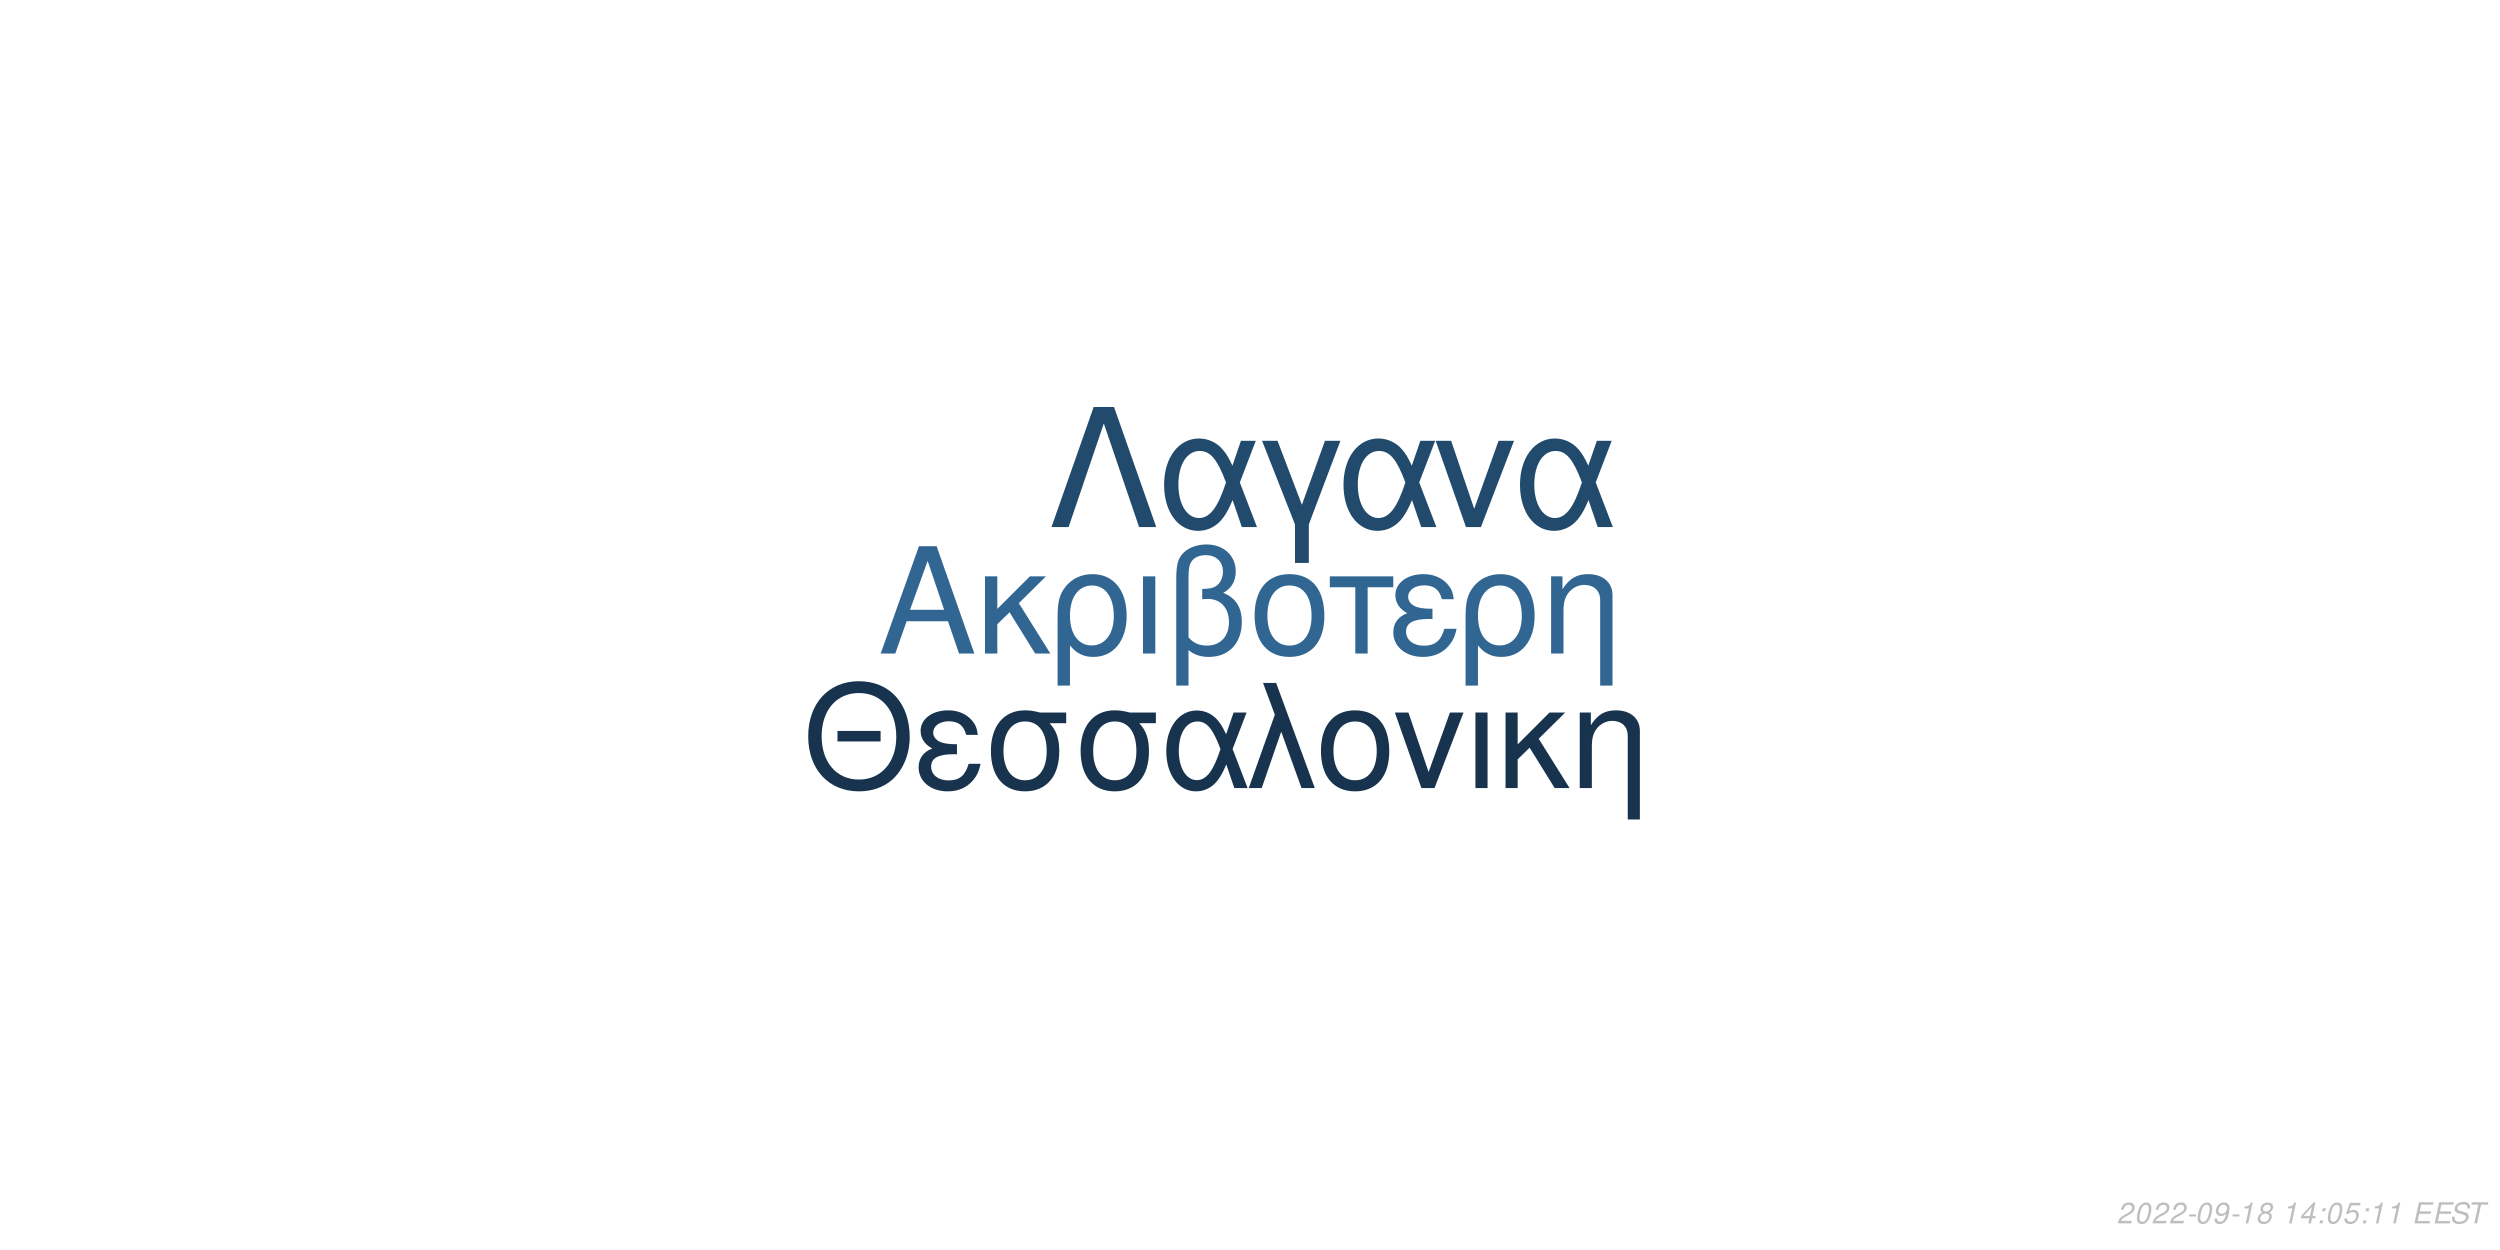
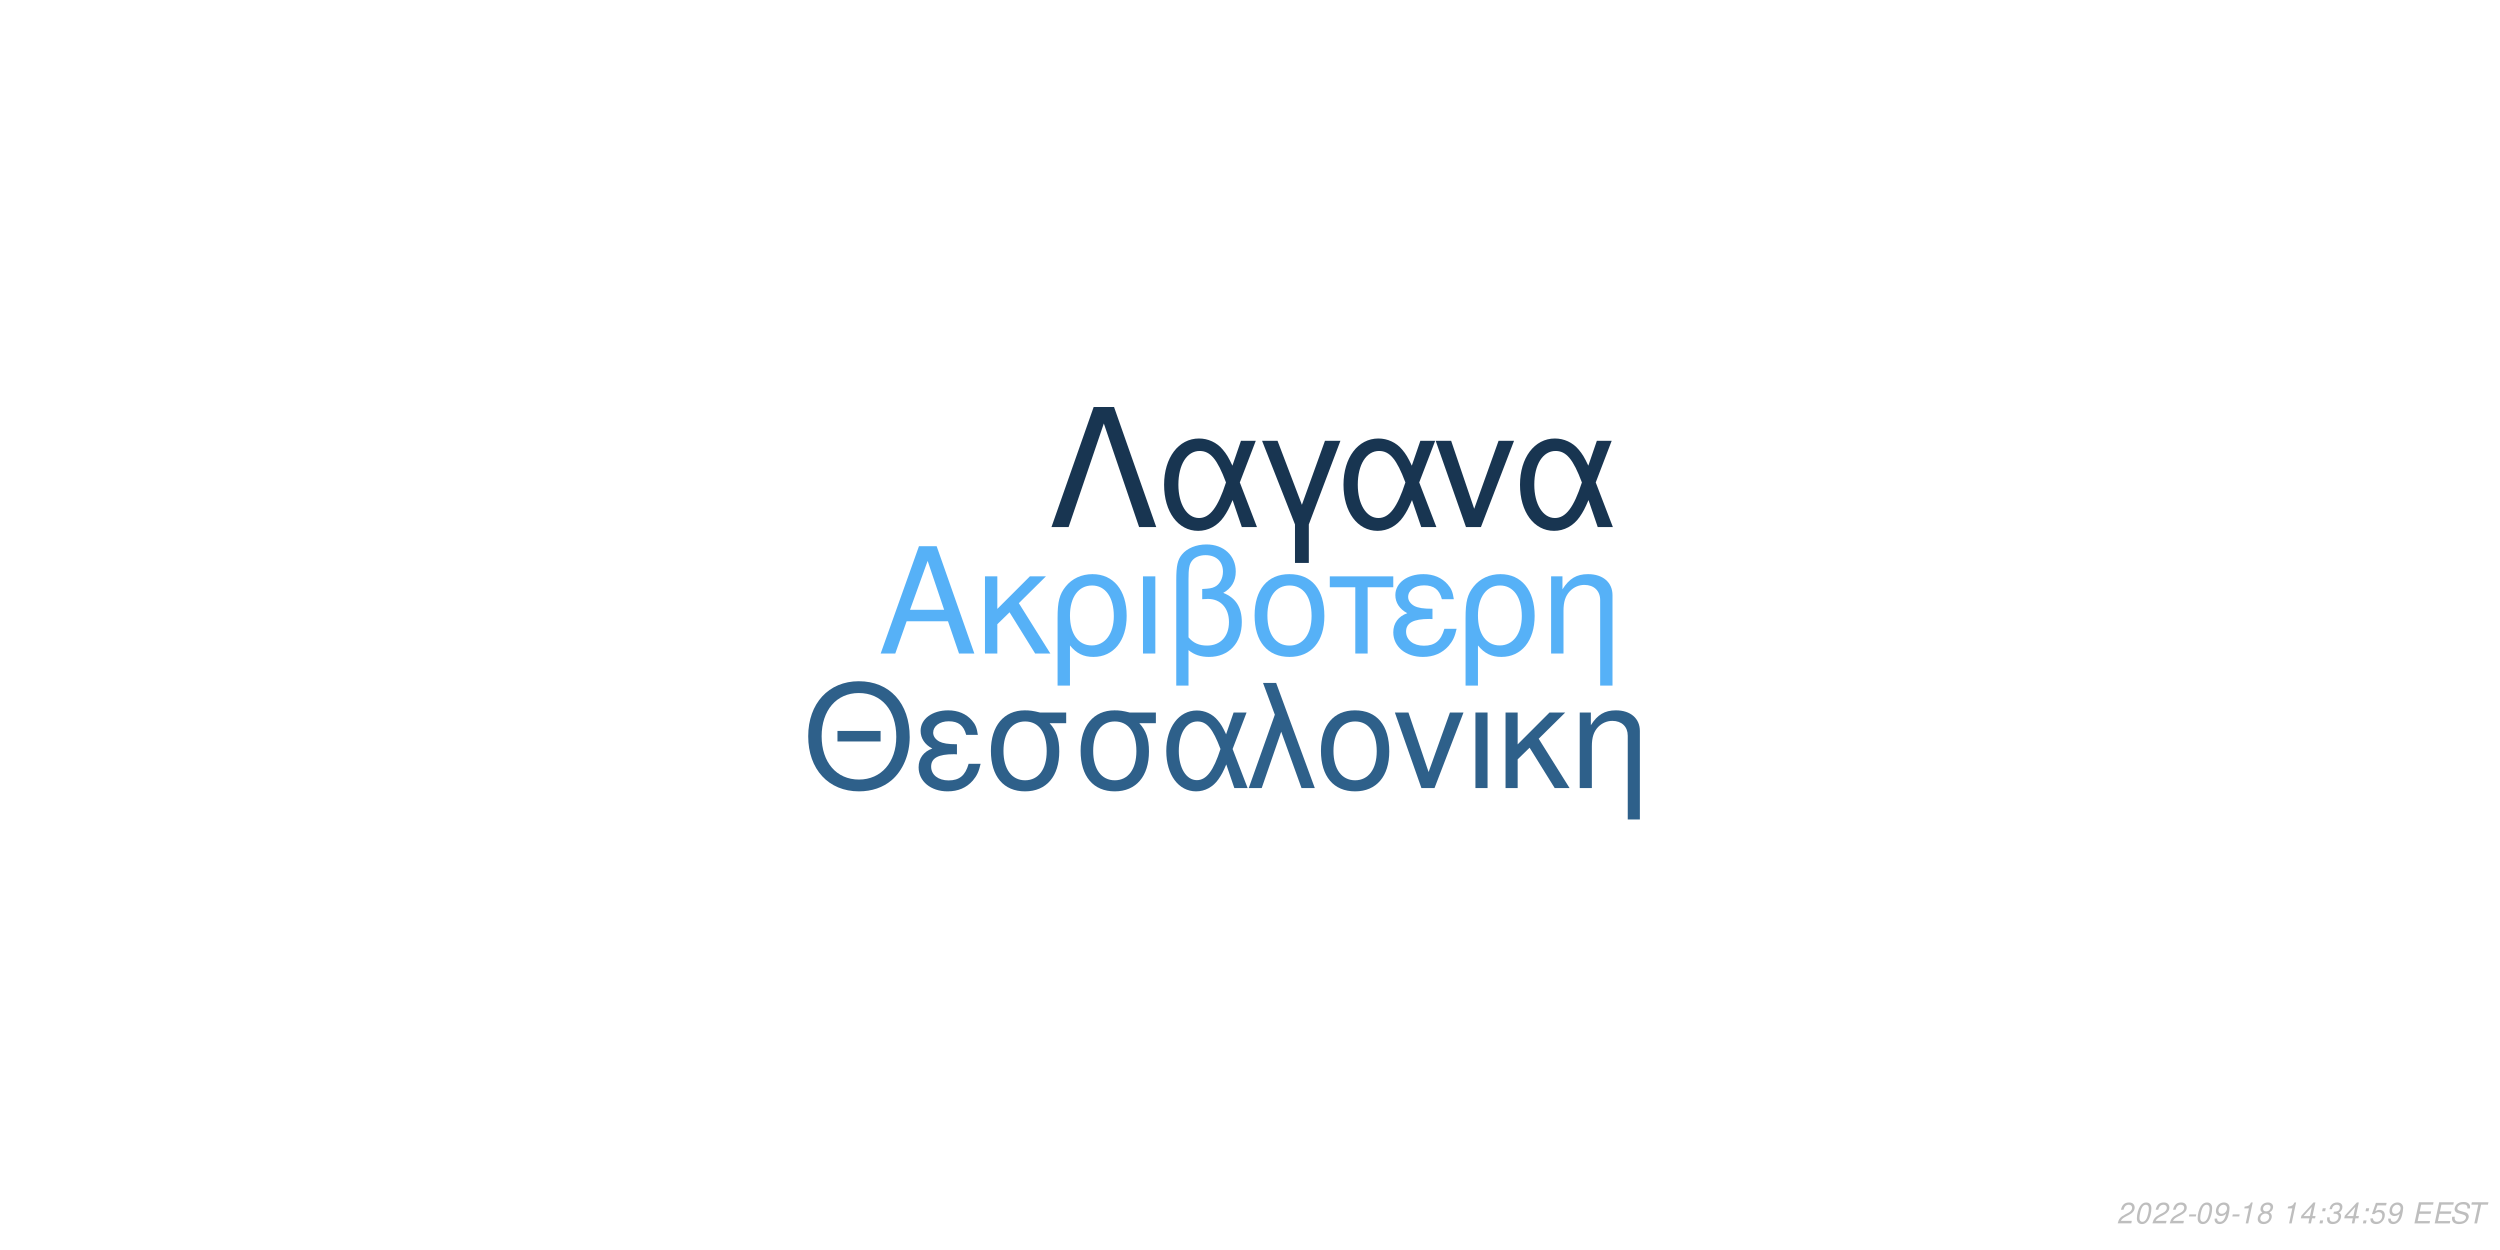
<svg xmlns="http://www.w3.org/2000/svg" xmlns:xlink="http://www.w3.org/1999/xlink" width="864pt" height="432pt" viewBox="0 0 864 432" version="1.1">
  <defs>
    <g>
      <symbol overflow="visible" id="glyph0-0">
        <path style="stroke:none;" d="" />
      </symbol>
      <symbol overflow="visible" id="glyph0-1">
        <path style="stroke:none;" d="M 24.125 -11.141 L 27.938 0 L 33.234 0 L 20.203 -37.094 L 14.094 -37.094 L 0.859 0 L 5.906 0 L 9.828 -11.141 Z M 22.797 -15.109 L 11 -15.109 L 17.094 -32.016 Z M 22.797 -15.109 " />
      </symbol>
      <symbol overflow="visible" id="glyph0-2">
        <path style="stroke:none;" d="M 7.172 -15.422 L 7.172 -26.672 L 2.906 -26.672 L 2.906 0 L 7.172 0 L 7.172 -10.125 L 11.406 -14.25 L 20.25 0 L 25.5 0 L 14.609 -17.406 L 23.969 -26.672 L 18.422 -26.672 Z M 7.172 -15.422 " />
      </symbol>
      <symbol overflow="visible" id="glyph0-3">
        <path style="stroke:none;" d="M 3 11.094 L 7.281 11.094 L 7.281 -2.797 C 9.516 -0.047 11.953 1.172 15.375 1.172 C 22.344 1.172 26.875 -4.422 26.875 -13.031 C 26.875 -21.891 22.297 -27.438 15.062 -27.438 C 11.297 -27.438 7.984 -25.906 5.797 -23.156 C 3.672 -20.516 3 -17.969 3 -12.359 Z M 14.906 -23.516 C 19.547 -23.516 22.438 -19.438 22.438 -12.922 C 22.438 -6.812 19.391 -2.797 14.812 -2.797 C 10.172 -2.797 7.281 -6.766 7.281 -13.125 C 7.281 -19.484 10.234 -23.516 14.906 -23.516 Z M 14.906 -23.516 " />
      </symbol>
      <symbol overflow="visible" id="glyph0-4">
        <path style="stroke:none;" d="M 3.516 0 L 7.781 0 L 7.781 -26.672 L 3.516 -26.672 Z M 3.516 0 " />
      </symbol>
      <symbol overflow="visible" id="glyph0-5">
        <path style="stroke:none;" d="M 4.016 11.094 L 8.25 11.094 L 8.25 -1.172 C 10.172 0.406 12.422 1.172 15.312 1.172 C 22.188 1.172 26.672 -3.609 26.672 -10.891 C 26.672 -15.984 24.578 -19.234 20.25 -20.969 C 23.109 -22.547 24.578 -25.031 24.578 -28.344 C 24.578 -33.844 20.406 -37.703 14.453 -37.703 C 10.938 -37.703 7.734 -36.391 6 -34.25 C 4.484 -32.422 4.016 -30.328 4.016 -25.391 Z M 8.25 -25.656 C 8.25 -29.359 8.5 -30.844 9.469 -32.062 C 10.375 -33.281 12.156 -34 14.094 -34 C 17.812 -34 20.156 -31.812 20.156 -28.297 C 20.156 -25.953 18.984 -23.812 17.297 -23.047 C 16.281 -22.547 15.469 -22.438 12.984 -22.297 L 12.984 -18.781 C 13.734 -18.828 14.344 -18.875 14.969 -18.875 C 19.344 -18.875 22.234 -15.719 22.234 -10.891 C 22.234 -5.906 19.281 -2.75 14.656 -2.75 C 11.953 -2.75 9.922 -3.609 8.25 -5.594 Z M 8.25 -25.656 " />
      </symbol>
      <symbol overflow="visible" id="glyph0-6">
        <path style="stroke:none;" d="M 14.094 -27.438 C 6.562 -27.438 2.094 -22.094 2.094 -13.125 C 2.094 -4.125 6.562 1.172 14.141 1.172 C 21.672 1.172 26.203 -4.172 26.203 -12.922 C 26.203 -22.188 21.828 -27.438 14.094 -27.438 Z M 14.141 -23.516 C 18.938 -23.516 21.781 -19.594 21.781 -12.984 C 21.781 -6.672 18.828 -2.75 14.141 -2.75 C 9.422 -2.75 6.516 -6.672 6.516 -13.125 C 6.516 -19.594 9.422 -23.516 14.141 -23.516 Z M 14.141 -23.516 " />
      </symbol>
      <symbol overflow="visible" id="glyph0-7">
        <path style="stroke:none;" d="M 7.891 0 L 12.156 0 L 12.156 -22.906 L 21.016 -22.906 L 21.016 -26.672 L -0.922 -26.672 L -0.922 -22.906 L 7.891 -22.906 Z M 7.891 0 " />
      </symbol>
      <symbol overflow="visible" id="glyph0-8">
        <path style="stroke:none;" d="M 14.562 -15.469 C 11.344 -15.469 9.562 -15.781 8.297 -16.438 C 6.922 -17.203 6.156 -18.328 6.156 -19.547 C 6.156 -21.891 8.453 -23.562 11.656 -23.562 C 15.062 -23.562 16.953 -22.094 17.812 -18.781 L 21.938 -18.781 C 21.578 -21.266 21.062 -22.5 19.797 -23.922 C 17.812 -26.203 14.906 -27.438 11.453 -27.438 C 5.797 -27.438 1.734 -24.375 1.734 -20.203 C 1.734 -17.609 3.156 -15.375 5.859 -13.938 C 2.797 -12.875 1.016 -10.484 1.016 -7.328 C 1.016 -2.391 5.297 1.172 11.25 1.172 C 14.969 1.172 17.906 -0.109 20.156 -2.641 C 21.578 -4.328 22.297 -5.797 22.906 -8.547 L 18.672 -8.547 C 17.5 -4.422 15.422 -2.703 11.609 -2.703 C 7.938 -2.703 5.438 -4.688 5.438 -7.578 C 5.438 -10.578 7.938 -11.953 13.484 -11.953 C 13.641 -11.953 14.094 -11.953 14.562 -11.906 Z M 14.562 -15.469 " />
      </symbol>
      <symbol overflow="visible" id="glyph0-9">
        <path style="stroke:none;" d="M 3.562 -26.672 L 3.562 0 L 7.844 0 L 7.844 -14.703 C 7.844 -17.906 8.5 -19.891 10.031 -21.531 C 11.406 -22.953 13.188 -23.719 15.062 -23.719 C 18.375 -23.719 20.516 -21.672 20.516 -18.469 L 20.516 11.094 L 24.781 11.094 L 24.781 -20.156 C 24.781 -24.578 21.469 -27.438 16.328 -27.438 C 12.359 -27.438 9.828 -25.906 7.484 -22.188 L 7.484 -26.672 Z M 3.562 -26.672 " />
      </symbol>
      <symbol overflow="visible" id="glyph1-0">
        <path style="stroke:none;" d="" />
      </symbol>
      <symbol overflow="visible" id="glyph1-1">
        <path style="stroke:none;" d="M 26.859 -19.734 L 11.953 -19.734 L 11.953 -16.094 L 26.859 -16.094 Z M 19.328 -36.922 C 8.922 -36.922 1.844 -29.25 1.844 -17.891 C 1.844 -6.484 8.875 1.141 19.391 1.141 C 23.812 1.141 27.703 -0.203 30.641 -2.688 C 34.578 -6.031 36.922 -11.656 36.922 -17.594 C 36.922 -29.297 30 -36.922 19.328 -36.922 Z M 19.328 -32.844 C 27.203 -32.844 32.281 -26.906 32.281 -17.688 C 32.281 -8.922 27.062 -2.938 19.391 -2.938 C 11.609 -2.938 6.484 -8.922 6.484 -17.891 C 6.484 -26.859 11.609 -32.844 19.328 -32.844 Z M 19.328 -32.844 " />
      </symbol>
      <symbol overflow="visible" id="glyph1-2">
        <path style="stroke:none;" d="M 14.25 -15.141 C 11.109 -15.141 9.375 -15.453 8.125 -16.094 C 6.781 -16.844 6.031 -17.938 6.031 -19.141 C 6.031 -21.422 8.266 -23.078 11.406 -23.078 C 14.75 -23.078 16.594 -21.625 17.438 -18.391 L 21.469 -18.391 C 21.125 -20.828 20.625 -22.031 19.391 -23.422 C 17.438 -25.656 14.594 -26.859 11.219 -26.859 C 5.688 -26.859 1.688 -23.875 1.688 -19.781 C 1.688 -17.234 3.094 -15.047 5.734 -13.656 C 2.734 -12.609 1 -10.266 1 -7.172 C 1 -2.344 5.188 1.141 11.016 1.141 C 14.656 1.141 17.547 -0.094 19.734 -2.594 C 21.125 -4.234 21.828 -5.688 22.422 -8.375 L 18.281 -8.375 C 17.141 -4.328 15.094 -2.641 11.359 -2.641 C 7.766 -2.641 5.328 -4.578 5.328 -7.422 C 5.328 -10.359 7.766 -11.703 13.203 -11.703 C 13.359 -11.703 13.797 -11.703 14.25 -11.656 Z M 14.25 -15.141 " />
      </symbol>
      <symbol overflow="visible" id="glyph1-3">
        <path style="stroke:none;" d="M 29 -26.109 L 19.938 -26.109 C 17.594 -26.703 16.438 -26.859 14.703 -26.859 C 7.469 -26.859 2.984 -21.469 2.984 -12.859 C 2.984 -4.031 7.375 1.141 14.797 1.141 C 22.172 1.141 26.609 -4.078 26.609 -12.656 C 26.609 -17.047 25.656 -19.828 23.266 -22.422 L 29 -22.422 Z M 14.797 -23.016 C 19.531 -23.016 22.266 -19.234 22.266 -12.75 C 22.266 -6.531 19.438 -2.688 14.797 -2.688 C 10.172 -2.688 7.328 -6.531 7.328 -12.859 C 7.328 -19.188 10.172 -23.016 14.797 -23.016 Z M 14.797 -23.016 " />
      </symbol>
      <symbol overflow="visible" id="glyph1-4">
        <path style="stroke:none;" d="M 29.344 -26.109 L 24.859 -26.109 L 22.266 -18.578 C 21.125 -21.031 20.484 -22.125 19.328 -23.469 C 17.547 -25.609 14.906 -26.812 12.156 -26.812 C 5.984 -26.812 1.594 -20.984 1.594 -12.812 C 1.594 -4.578 5.828 1.141 11.906 1.141 C 14.953 1.141 17.734 -0.344 19.625 -3.047 C 20.672 -4.531 21.281 -5.688 22.328 -8.172 L 25.109 0 L 29.703 0 L 24.516 -13.5 Z M 20.328 -13.5 C 17.891 -5.922 15.453 -2.734 12.156 -2.734 C 8.516 -2.734 5.922 -6.922 5.922 -12.812 C 5.922 -18.938 8.516 -23.016 12.359 -23.016 C 15.594 -23.016 17.688 -20.531 20.328 -13.5 Z M 20.328 -13.5 " />
      </symbol>
      <symbol overflow="visible" id="glyph1-5">
        <path style="stroke:none;" d="M 1.094 0 L 5.578 0 L 12.312 -19.484 L 19.328 0 L 23.922 0 L 10.562 -36.328 L 6.031 -36.328 L 10.109 -25.359 Z M 1.094 0 " />
      </symbol>
      <symbol overflow="visible" id="glyph1-6">
        <path style="stroke:none;" d="M 13.797 -26.859 C 6.422 -26.859 2.047 -21.625 2.047 -12.859 C 2.047 -4.031 6.422 1.141 13.859 1.141 C 21.234 1.141 25.656 -4.078 25.656 -12.656 C 25.656 -21.719 21.375 -26.859 13.797 -26.859 Z M 13.859 -23.016 C 18.531 -23.016 21.328 -19.188 21.328 -12.703 C 21.328 -6.531 18.438 -2.688 13.859 -2.688 C 9.219 -2.688 6.375 -6.531 6.375 -12.859 C 6.375 -19.188 9.219 -23.016 13.859 -23.016 Z M 13.859 -23.016 " />
      </symbol>
      <symbol overflow="visible" id="glyph1-7">
        <path style="stroke:none;" d="M 14.297 0 L 24.312 -26.109 L 19.625 -26.109 L 12.25 -5.531 L 5.281 -26.109 L 0.594 -26.109 L 9.766 0 Z M 14.297 0 " />
      </symbol>
      <symbol overflow="visible" id="glyph1-8">
        <path style="stroke:none;" d="M 3.438 0 L 7.625 0 L 7.625 -26.109 L 3.438 -26.109 Z M 3.438 0 " />
      </symbol>
      <symbol overflow="visible" id="glyph1-9">
        <path style="stroke:none;" d="M 7.031 -15.094 L 7.031 -26.109 L 2.844 -26.109 L 2.844 0 L 7.031 0 L 7.031 -9.922 L 11.156 -13.953 L 19.828 0 L 24.969 0 L 14.297 -17.047 L 23.469 -26.109 L 18.031 -26.109 Z M 7.031 -15.094 " />
      </symbol>
      <symbol overflow="visible" id="glyph1-10">
        <path style="stroke:none;" d="M 3.484 -26.109 L 3.484 0 L 7.672 0 L 7.672 -14.406 C 7.672 -17.547 8.328 -19.484 9.812 -21.078 C 11.156 -22.469 12.906 -23.219 14.75 -23.219 C 17.984 -23.219 20.078 -21.234 20.078 -18.094 L 20.078 10.859 L 24.266 10.859 L 24.266 -19.734 C 24.266 -24.062 21.031 -26.859 16 -26.859 C 12.109 -26.859 9.609 -25.359 7.328 -21.719 L 7.328 -26.109 Z M 3.484 -26.109 " />
      </symbol>
      <symbol overflow="visible" id="glyph2-0">
        <path style="stroke:none;" d="" />
      </symbol>
      <symbol overflow="visible" id="glyph2-1">
        <path style="stroke:none;" d="M 22.531 -41.484 L 15.484 -41.484 L 0.906 0 L 6.828 0 L 19 -35.797 L 31.188 0 L 37.109 0 Z M 22.531 -41.484 " />
      </symbol>
      <symbol overflow="visible" id="glyph2-2">
        <path style="stroke:none;" d="M 33.516 -29.812 L 28.391 -29.812 L 25.438 -21.219 C 24.125 -24.016 23.391 -25.266 22.078 -26.797 C 20.031 -29.25 17.016 -30.609 13.891 -30.609 C 6.828 -30.609 1.828 -23.953 1.828 -14.625 C 1.828 -5.234 6.656 1.312 13.594 1.312 C 17.078 1.312 20.266 -0.391 22.422 -3.469 C 23.609 -5.172 24.297 -6.484 25.5 -9.328 L 28.688 0 L 33.922 0 L 28 -15.422 Z M 23.219 -15.422 C 20.422 -6.766 17.641 -3.125 13.891 -3.125 C 9.734 -3.125 6.766 -7.906 6.766 -14.625 C 6.766 -21.625 9.734 -26.297 14.109 -26.297 C 17.812 -26.297 20.203 -23.453 23.219 -15.422 Z M 23.219 -15.422 " />
      </symbol>
      <symbol overflow="visible" id="glyph2-3">
        <path style="stroke:none;" d="M 12.062 12.406 L 16.844 12.406 L 16.844 -0.906 L 27.766 -29.812 L 22.422 -29.812 L 14.453 -7.688 L 6.031 -29.812 L 0.688 -29.812 L 12.062 -0.906 Z M 12.062 12.406 " />
      </symbol>
      <symbol overflow="visible" id="glyph2-4">
        <path style="stroke:none;" d="M 16.328 0 L 27.766 -29.812 L 22.422 -29.812 L 14 -6.312 L 6.031 -29.812 L 0.688 -29.812 L 11.156 0 Z M 16.328 0 " />
      </symbol>
      <symbol overflow="visible" id="glyph3-0">
        <path style="stroke:none;" d="" />
      </symbol>
      <symbol overflow="visible" id="glyph3-1">
        <path style="stroke:none;" d="M 5.234 -0.875 L 1.469 -0.875 C 1.641 -1.375 2.203 -1.891 3.109 -2.344 L 4.234 -2.938 C 5.562 -3.625 6.219 -4.469 6.219 -5.484 C 6.219 -5.938 6.062 -6.359 5.797 -6.656 C 5.469 -7.047 4.984 -7.234 4.312 -7.234 C 2.766 -7.234 1.891 -6.453 1.484 -4.734 L 2.375 -4.734 C 2.484 -5.188 2.609 -5.484 2.797 -5.75 C 3.094 -6.203 3.609 -6.453 4.188 -6.453 C 4.891 -6.453 5.344 -6.031 5.344 -5.375 C 5.344 -4.703 4.859 -4.094 4.016 -3.656 L 2.984 -3.125 C 1.234 -2.188 0.797 -1.656 0.344 -0.016 L 5.047 -0.016 Z M 5.234 -0.875 " />
      </symbol>
      <symbol overflow="visible" id="glyph3-2">
        <path style="stroke:none;" d="M 4.203 -7.234 C 3.375 -7.234 2.688 -6.812 2.125 -5.984 C 1.484 -5.047 0.984 -3.188 0.984 -1.734 C 0.984 -1.109 1.172 -0.562 1.484 -0.266 C 1.797 0.047 2.281 0.234 2.766 0.234 C 3.625 0.234 4.281 -0.156 4.859 -1.016 C 5.516 -1.953 6 -3.797 6 -5.266 C 6 -6.5 5.328 -7.234 4.203 -7.234 Z M 4.094 -6.453 C 4.734 -6.453 5.125 -5.984 5.125 -5.156 C 5.125 -4.203 4.781 -2.625 4.406 -1.812 C 3.984 -0.938 3.516 -0.547 2.875 -0.547 C 2.25 -0.547 1.875 -1.031 1.875 -1.828 C 1.875 -2.797 2.203 -4.344 2.594 -5.203 C 2.984 -6.047 3.453 -6.453 4.094 -6.453 Z M 4.094 -6.453 " />
      </symbol>
      <symbol overflow="visible" id="glyph3-3">
        <path style="stroke:none;" d="M 3.516 -3.125 L 1.125 -3.125 L 0.969 -2.406 L 3.359 -2.406 Z M 3.516 -3.125 " />
      </symbol>
      <symbol overflow="visible" id="glyph3-4">
        <path style="stroke:none;" d="M 0.844 -1.656 C 0.844 -1.547 0.844 -1.438 0.844 -1.375 C 0.844 -0.406 1.531 0.234 2.578 0.234 C 3.203 0.234 3.766 0.016 4.297 -0.438 C 4.938 -1 5.312 -1.656 5.594 -2.719 C 5.844 -3.672 6.016 -4.766 6.016 -5.375 C 6.016 -5.844 5.844 -6.328 5.547 -6.656 C 5.203 -7.031 4.703 -7.234 4.062 -7.234 C 2.516 -7.234 1.297 -5.938 1.297 -4.266 C 1.297 -3.203 1.984 -2.547 3.047 -2.547 C 3.484 -2.547 3.953 -2.672 4.281 -2.891 C 4.406 -2.984 4.547 -3.078 4.828 -3.344 C 4.438 -1.484 3.703 -0.547 2.703 -0.547 C 2.109 -0.547 1.719 -0.938 1.719 -1.547 L 1.719 -1.656 Z M 3.953 -6.453 C 4.625 -6.453 5.141 -5.953 5.141 -5.281 C 5.141 -4.188 4.312 -3.312 3.297 -3.312 C 2.594 -3.312 2.172 -3.734 2.172 -4.453 C 2.172 -5.562 2.984 -6.453 3.953 -6.453 Z M 3.953 -6.453 " />
      </symbol>
      <symbol overflow="visible" id="glyph3-5">
        <path style="stroke:none;" d="M 3.703 -5.188 L 2.594 0 L 3.469 0 L 5.016 -7.234 L 4.438 -7.234 C 3.906 -6.156 3.688 -6.016 2.234 -5.812 L 2.109 -5.188 Z M 3.703 -5.188 " />
      </symbol>
      <symbol overflow="visible" id="glyph3-6">
        <path style="stroke:none;" d="M 4.766 -3.797 C 5.078 -3.969 5.234 -4.078 5.438 -4.234 C 5.812 -4.594 6.062 -5.172 6.062 -5.734 C 6.062 -6.625 5.344 -7.234 4.266 -7.234 C 2.812 -7.234 1.703 -6.219 1.703 -4.875 C 1.703 -4.406 1.875 -4.125 2.359 -3.812 C 1.297 -3.312 0.75 -2.516 0.75 -1.469 C 0.75 -0.438 1.547 0.234 2.812 0.234 C 3.656 0.234 4.359 -0.094 4.938 -0.734 C 5.359 -1.234 5.609 -1.859 5.609 -2.438 C 5.609 -3.047 5.312 -3.516 4.766 -3.797 Z M 4.109 -6.453 C 4.797 -6.453 5.188 -6.125 5.188 -5.578 C 5.188 -5.266 5.062 -4.922 4.859 -4.672 C 4.562 -4.312 4.188 -4.156 3.656 -4.156 C 2.984 -4.156 2.594 -4.453 2.594 -4.984 C 2.594 -5.859 3.203 -6.453 4.109 -6.453 Z M 3.453 -3.406 C 4.234 -3.406 4.734 -2.984 4.734 -2.312 C 4.734 -1.312 3.922 -0.547 2.875 -0.547 C 2.125 -0.547 1.625 -0.969 1.625 -1.625 C 1.625 -2.609 2.438 -3.406 3.453 -3.406 Z M 3.453 -3.406 " />
      </symbol>
      <symbol overflow="visible" id="glyph3-7">
        <path style="stroke:none;" d="" />
      </symbol>
      <symbol overflow="visible" id="glyph3-8">
        <path style="stroke:none;" d="M 3.625 -1.75 L 3.266 0 L 4.141 0 L 4.516 -1.75 L 5.562 -1.75 L 5.734 -2.531 L 4.688 -2.531 L 5.688 -7.234 L 5.016 -7.234 L 0.844 -2.672 L 0.641 -1.75 Z M 3.797 -2.531 L 1.594 -2.531 L 4.469 -5.703 Z M 3.797 -2.531 " />
      </symbol>
      <symbol overflow="visible" id="glyph3-9">
        <path style="stroke:none;" d="M 2.359 -1.031 L 1.312 -1.031 L 1.094 0 L 2.141 0 Z M 3.266 -5.234 L 2.219 -5.234 L 2 -4.203 L 3.047 -4.203 Z M 3.266 -5.234 " />
      </symbol>
      <symbol overflow="visible" id="glyph3-10">
+         <path style="stroke:none;" d="M 2.922 -3.312 C 3.125 -3.344 3.234 -3.344 3.375 -3.344 C 4.203 -3.344 4.688 -3 4.688 -2.406 C 4.688 -1.312 3.906 -0.547 2.781 -0.547 C 2.047 -0.547 1.594 -0.938 1.594 -1.562 C 1.594 -1.719 1.609 -1.844 1.656 -2.094 L 0.766 -2.094 C 0.734 -1.797 0.719 -1.641 0.719 -1.469 C 0.719 -0.375 1.406 0.234 2.641 0.234 C 3.547 0.234 4.297 -0.078 4.812 -0.656 C 5.266 -1.156 5.562 -1.875 5.562 -2.547 C 5.562 -3.125 5.344 -3.453 4.797 -3.734 C 5.641 -4.234 6.016 -4.844 6.016 -5.734 C 6.016 -6.656 5.312 -7.234 4.203 -7.234 C 3.375 -7.234 2.672 -6.938 2.188 -6.375 C 1.891 -6.031 1.703 -5.641 1.516 -4.906 L 2.391 -4.906 C 2.5 -5.359 2.594 -5.594 2.734 -5.812 C 3.047 -6.234 3.516 -6.453 4.078 -6.453 C 4.734 -6.453 5.141 -6.125 5.141 -5.578 C 5.141 -5.188 5.016 -4.797 4.797 -4.547 C 4.516 -4.234 4 -4.062 3.266 -4.062 L 3.078 -4.062 Z M 2.922 -3.312 " />
+       </symbol>
+       <symbol overflow="visible" id="glyph3-11">
        <path style="stroke:none;" d="M 6.297 -7.094 L 2.594 -7.094 L 1.234 -3.234 L 2.047 -3.234 C 2.656 -3.766 2.938 -3.906 3.531 -3.906 C 4.328 -3.906 4.797 -3.453 4.797 -2.688 C 4.797 -1.438 3.969 -0.547 2.828 -0.547 C 2.031 -0.547 1.609 -0.938 1.578 -1.734 L 0.703 -1.734 L 0.703 -1.516 C 0.703 -0.938 0.844 -0.547 1.188 -0.266 C 1.562 0.062 2.078 0.234 2.703 0.234 C 3.656 0.234 4.391 -0.156 4.984 -0.922 C 5.422 -1.5 5.672 -2.234 5.672 -2.953 C 5.672 -4 4.938 -4.672 3.812 -4.672 C 3.328 -4.672 2.906 -4.547 2.406 -4.234 L 3.109 -6.219 L 6.109 -6.219 Z M 6.297 -7.094 " />
      </symbol>
-       <symbol overflow="visible" id="glyph3-11">
+       <symbol overflow="visible" id="glyph3-12">
        <path style="stroke:none;" d="M 2.547 -3.312 L 6.5 -3.312 L 6.688 -4.141 L 2.719 -4.141 L 3.219 -6.469 L 7.344 -6.469 L 7.516 -7.297 L 2.453 -7.297 L 0.906 0 L 6.125 0 L 6.297 -0.812 L 2.016 -0.812 Z M 2.547 -3.312 " />
      </symbol>
-       <symbol overflow="visible" id="glyph3-12">
+       <symbol overflow="visible" id="glyph3-13">
        <path style="stroke:none;" d="M 7.062 -5.156 C 7.125 -5.438 7.141 -5.562 7.141 -5.703 C 7.141 -6.156 6.938 -6.594 6.594 -6.891 C 6.188 -7.25 5.656 -7.406 4.875 -7.406 C 3.844 -7.406 3.047 -7.125 2.5 -6.562 C 2.094 -6.141 1.781 -5.438 1.781 -4.922 C 1.781 -4.297 2.219 -3.766 2.891 -3.562 L 4.594 -3.094 C 5.406 -2.859 5.734 -2.578 5.734 -2.094 C 5.734 -1.781 5.547 -1.406 5.266 -1.141 C 4.844 -0.766 4.266 -0.578 3.453 -0.578 C 2.328 -0.578 1.812 -0.984 1.812 -1.906 C 1.812 -2.047 1.812 -2.125 1.844 -2.312 L 0.984 -2.312 C 0.906 -2.062 0.891 -1.906 0.891 -1.688 C 0.891 -0.484 1.797 0.234 3.297 0.234 C 4.359 0.234 5.234 -0.062 5.812 -0.609 C 6.344 -1.078 6.688 -1.797 6.688 -2.375 C 6.688 -2.641 6.609 -2.906 6.453 -3.156 C 6.234 -3.5 5.938 -3.703 5.469 -3.828 L 3.75 -4.312 C 2.984 -4.547 2.734 -4.734 2.734 -5.188 C 2.734 -5.547 2.875 -5.844 3.188 -6.109 C 3.547 -6.438 4.031 -6.594 4.703 -6.594 C 5.266 -6.594 5.688 -6.484 5.906 -6.297 C 6.094 -6.125 6.219 -5.797 6.219 -5.516 C 6.219 -5.422 6.203 -5.344 6.188 -5.156 Z M 7.062 -5.156 " />
      </symbol>
-       <symbol overflow="visible" id="glyph3-13">
+       <symbol overflow="visible" id="glyph3-14">
        <path style="stroke:none;" d="M 4.938 -6.469 L 7.312 -6.469 L 7.484 -7.297 L 1.75 -7.297 L 1.578 -6.469 L 3.984 -6.469 L 2.609 0 L 3.547 0 Z M 4.938 -6.469 " />
      </symbol>
    </g>
  </defs>
  <g id="surface1">
    <rect x="0" y="0" width="864" height="432" style="fill:rgb(100%,100%,100%);fill-opacity:1;stroke:none;" />
-     <g style="fill:rgb(19.216%,40%,57.647%);fill-opacity:1;">
+     <g style="fill:rgb(33.725%,69.412%,96.863%);fill-opacity:1;">
      <use xlink:href="#glyph0-1" x="303.5" y="225.861" />
      <use xlink:href="#glyph0-2" x="337.5" y="225.861" />
      <use xlink:href="#glyph0-3" x="362.5" y="225.861" />
      <use xlink:href="#glyph0-4" x="391.5" y="225.861" />
      <use xlink:href="#glyph0-5" x="402.5" y="225.861" />
      <use xlink:href="#glyph0-6" x="431.5" y="225.861" />
      <use xlink:href="#glyph0-7" x="460.5" y="225.861" />
      <use xlink:href="#glyph0-8" x="480.5" y="225.861" />
      <use xlink:href="#glyph0-3" x="503.5" y="225.861" />
      <use xlink:href="#glyph0-9" x="532.5" y="225.861" />
    </g>
-     <g style="fill:rgb(9.02%,20%,30.588%);fill-opacity:1;">
+     <g style="fill:rgb(18.039%,37.647%,54.118%);fill-opacity:1;">
      <use xlink:href="#glyph1-1" x="277.473" y="272.354" />
      <use xlink:href="#glyph1-2" x="316.473" y="272.354" />
      <use xlink:href="#glyph1-3" x="339.473" y="272.354" />
      <use xlink:href="#glyph1-3" x="370.473" y="272.354" />
      <use xlink:href="#glyph1-4" x="401.473" y="272.354" />
      <use xlink:href="#glyph1-5" x="430.473" y="272.354" />
      <use xlink:href="#glyph1-6" x="454.473" y="272.354" />
      <use xlink:href="#glyph1-7" x="481.473" y="272.354" />
      <use xlink:href="#glyph1-8" x="506.473" y="272.354" />
      <use xlink:href="#glyph1-9" x="517.473" y="272.354" />
      <use xlink:href="#glyph1-10" x="542.473" y="272.354" />
    </g>
-     <g style="fill:rgb(13.333%,29.02%,42.353%);fill-opacity:1;">
+     <g style="fill:rgb(9.412%,20.784%,31.765%);fill-opacity:1;">
      <use xlink:href="#glyph2-1" x="362.484" y="182.152" />
      <use xlink:href="#glyph2-2" x="400.484" y="182.152" />
      <use xlink:href="#glyph2-3" x="435.484" y="182.152" />
      <use xlink:href="#glyph2-2" x="462.484" y="182.152" />
      <use xlink:href="#glyph2-4" x="495.484" y="182.152" />
      <use xlink:href="#glyph2-2" x="523.484" y="182.152" />
    </g>
    <g style="fill:rgb(74.51%,74.51%,74.51%);fill-opacity:1;">
      <use xlink:href="#glyph3-1" x="731.52" y="422.81" />
      <use xlink:href="#glyph3-2" x="737.52" y="422.81" />
      <use xlink:href="#glyph3-1" x="743.52" y="422.81" />
      <use xlink:href="#glyph3-1" x="749.52" y="422.81" />
      <use xlink:href="#glyph3-3" x="755.52" y="422.81" />
      <use xlink:href="#glyph3-2" x="758.52" y="422.81" />
      <use xlink:href="#glyph3-4" x="764.52" y="422.81" />
      <use xlink:href="#glyph3-3" x="770.52" y="422.81" />
      <use xlink:href="#glyph3-5" x="773.52" y="422.81" />
      <use xlink:href="#glyph3-6" x="779.52" y="422.81" />
      <use xlink:href="#glyph3-7" x="785.52" y="422.81" />
      <use xlink:href="#glyph3-5" x="788.52" y="422.81" />
      <use xlink:href="#glyph3-8" x="794.52" y="422.81" />
      <use xlink:href="#glyph3-9" x="800.52" y="422.81" />
-       <use xlink:href="#glyph3-2" x="803.52" y="422.81" />
-       <use xlink:href="#glyph3-10" x="809.52" y="422.81" />
+       <use xlink:href="#glyph3-10" x="803.52" y="422.81" />
+       <use xlink:href="#glyph3-8" x="809.52" y="422.81" />
      <use xlink:href="#glyph3-9" x="815.52" y="422.81" />
-       <use xlink:href="#glyph3-5" x="818.52" y="422.81" />
-       <use xlink:href="#glyph3-5" x="824.52" y="422.81" />
+       <use xlink:href="#glyph3-11" x="818.52" y="422.81" />
+       <use xlink:href="#glyph3-4" x="824.52" y="422.81" />
      <use xlink:href="#glyph3-7" x="830.52" y="422.81" />
-       <use xlink:href="#glyph3-11" x="833.52" y="422.81" />
-       <use xlink:href="#glyph3-11" x="840.52" y="422.81" />
-       <use xlink:href="#glyph3-12" x="846.52" y="422.81" />
-       <use xlink:href="#glyph3-13" x="852.52" y="422.81" />
+       <use xlink:href="#glyph3-12" x="833.52" y="422.81" />
+       <use xlink:href="#glyph3-12" x="840.52" y="422.81" />
+       <use xlink:href="#glyph3-13" x="846.52" y="422.81" />
+       <use xlink:href="#glyph3-14" x="852.52" y="422.81" />
    </g>
  </g>
</svg>
